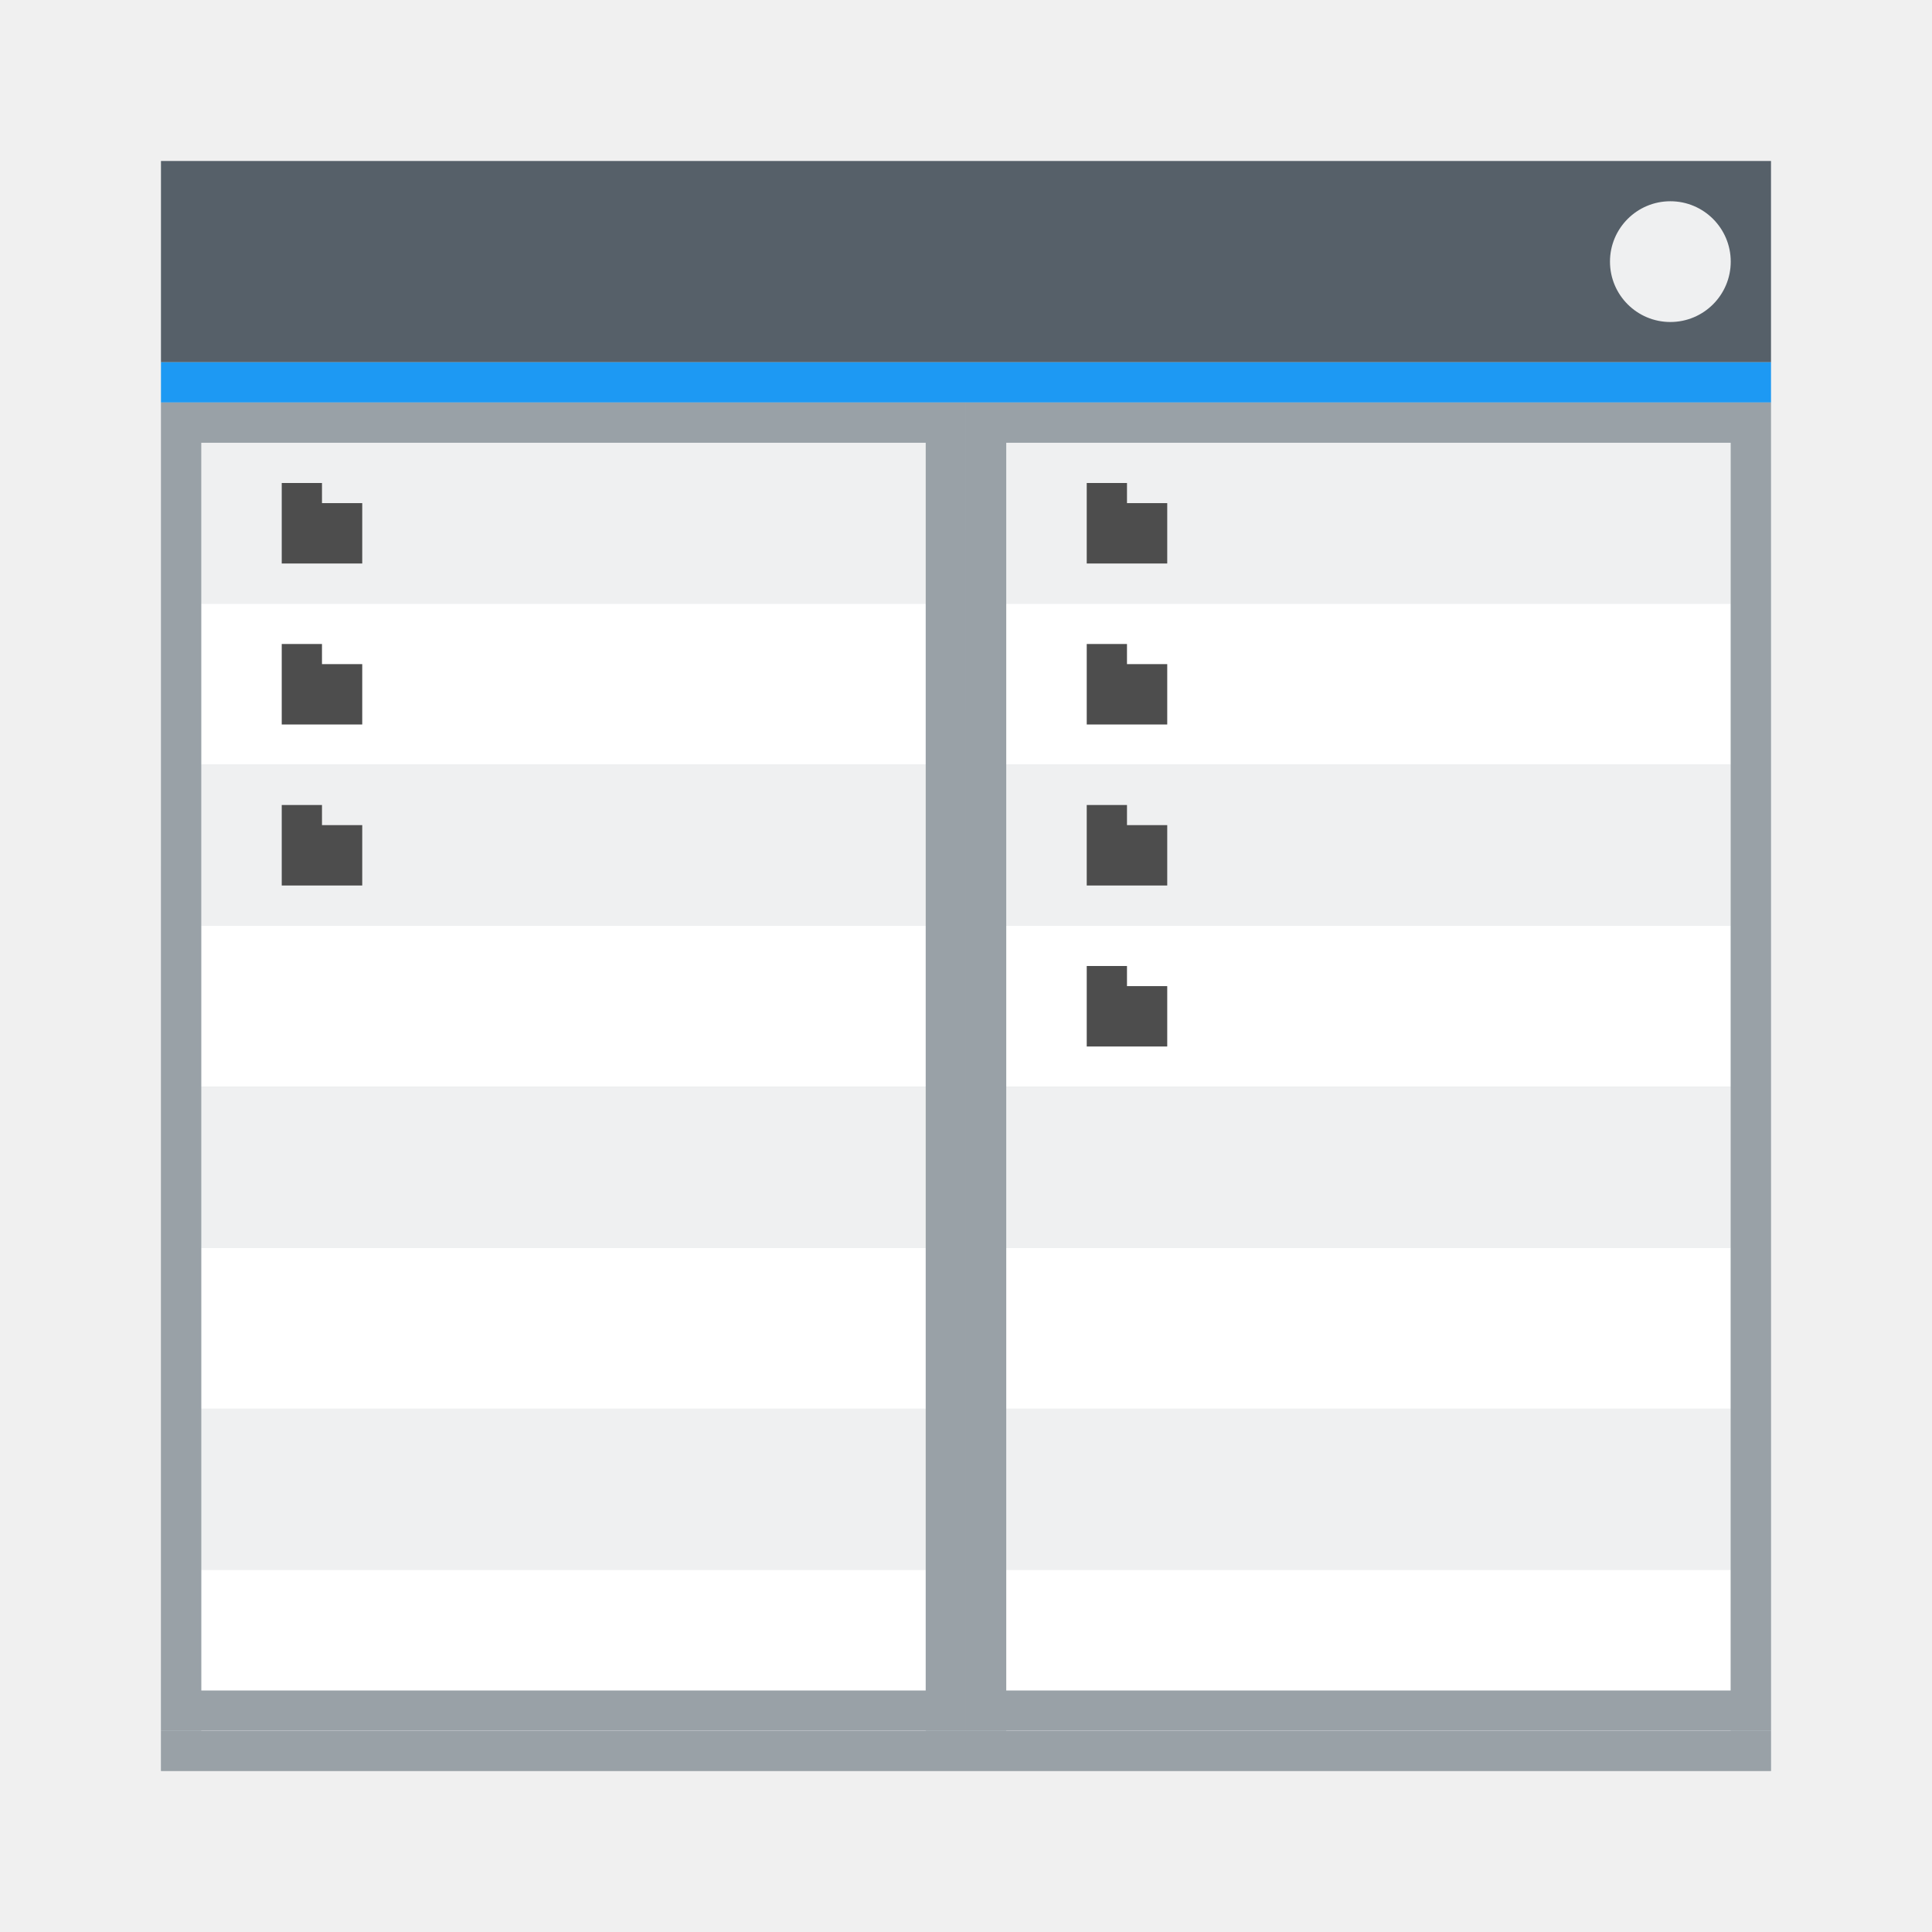
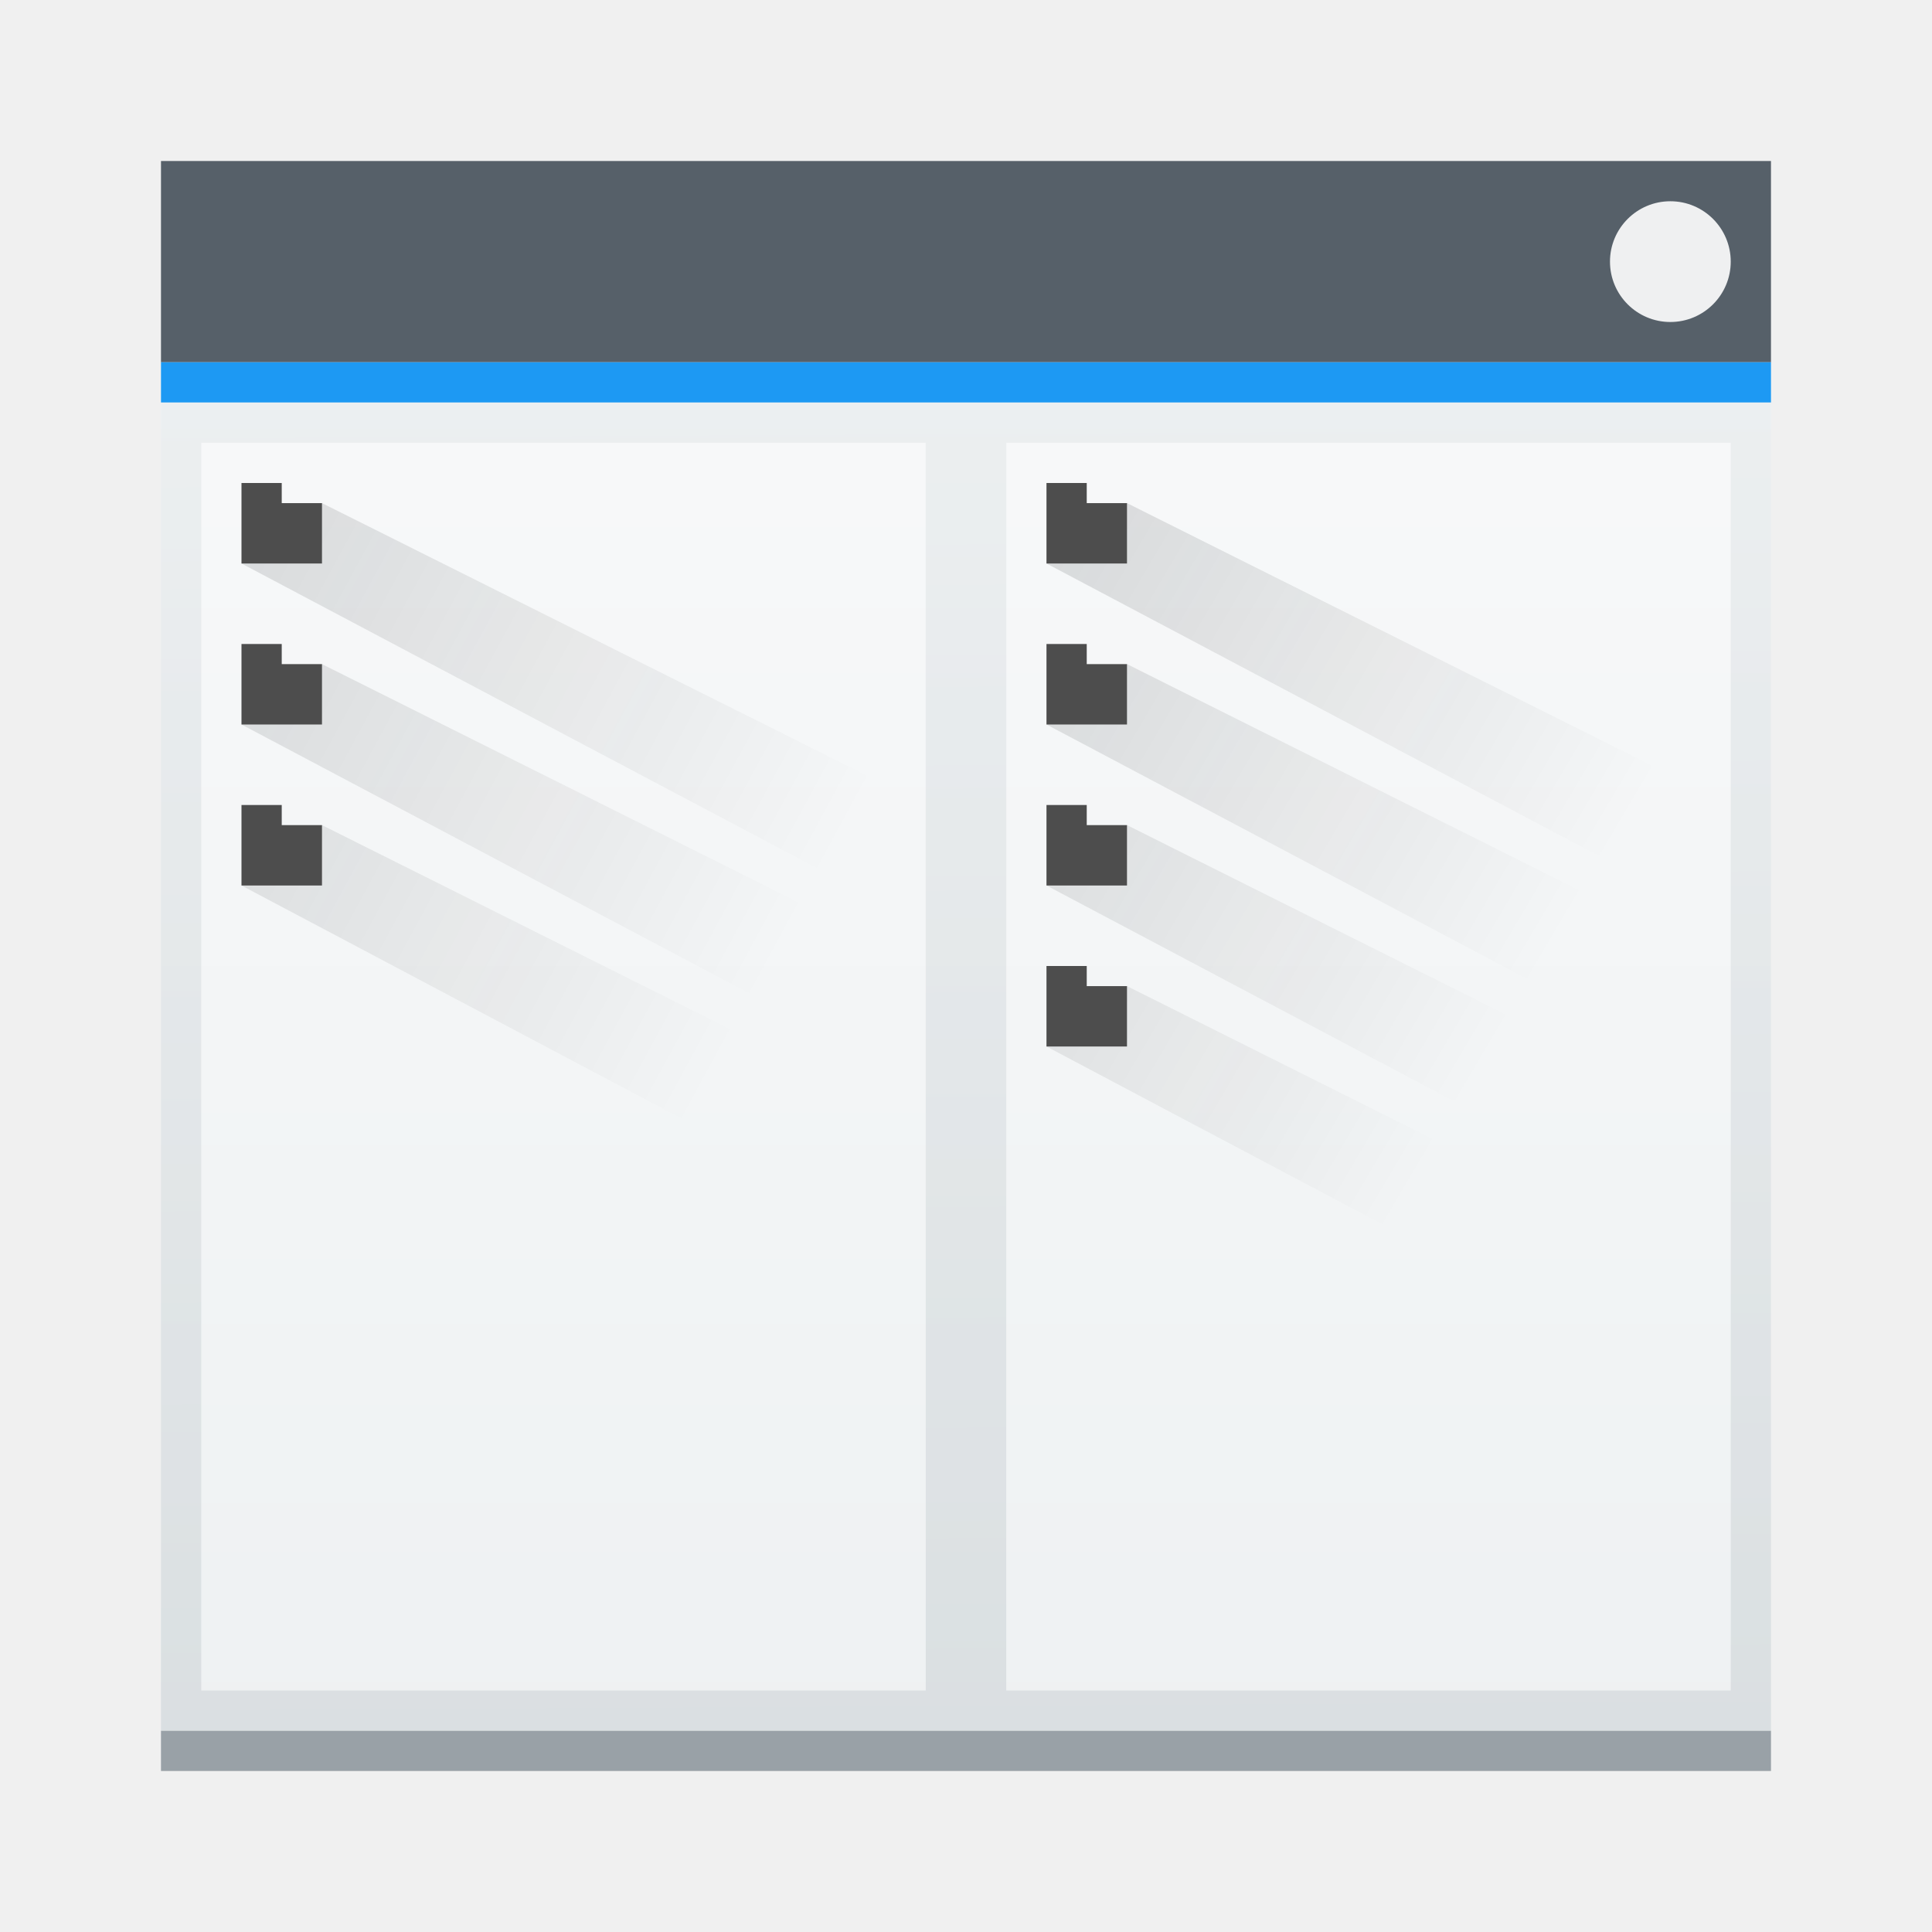
<svg xmlns="http://www.w3.org/2000/svg" xmlns:xlink="http://www.w3.org/1999/xlink" width="48" height="48" id="svg5453" version="1.1">
  <defs id="defs5455">
-     <linearGradient xlink:href="#linearGradient4303-6" id="linearGradient4165" x1="409.571" y1="543.798" x2="409.571" y2="503.798" gradientUnits="userSpaceOnUse" gradientTransform="translate(-1.7372437e-5,0)" />
-     <linearGradient id="linearGradient4303-6">
-       <stop style="stop-color:#c6cdd1;stop-opacity:1" offset="0" id="stop4305-7" />
-       <stop style="stop-color:#e0e5e7;stop-opacity:1" offset="1" id="stop4307-0" />
-     </linearGradient>
+     <linearGradient xlink:href="#linearGradient4903" id="linearGradient4165" x1="409.571" y1="543.798" x2="409.571" y2="503.798" gradientUnits="userSpaceOnUse" gradientTransform="translate(-1.7372437e-5,0)" />
    <linearGradient xlink:href="#linearGradient4227" id="linearGradient4435" x1="20" y1="20" x2="36" y2="36" gradientUnits="userSpaceOnUse" gradientTransform="translate(0,1.99996)" />
    <linearGradient id="linearGradient4227">
      <stop id="stop4229" offset="0" style="stop-color:#292c2f;stop-opacity:1" />
      <stop id="stop4231" offset="1" style="stop-color:#000000;stop-opacity:0;" />
    </linearGradient>
    <linearGradient xlink:href="#linearGradient4303-6-4" id="linearGradient4165-1" x1="409.571" y1="543.798" x2="409.571" y2="503.798" gradientUnits="userSpaceOnUse" gradientTransform="translate(-1.7372437e-5,0)" />
    <linearGradient id="linearGradient4303-6-4">
      <stop style="stop-color:#c6cdd1;stop-opacity:1" offset="0" id="stop4305-7-0" />
      <stop style="stop-color:#e0e5e7;stop-opacity:1" offset="1" id="stop4307-0-0" />
    </linearGradient>
    <linearGradient y2="503.798" x2="409.571" y1="543.798" x1="409.571" gradientTransform="matrix(0.01552603,0,0,0.7741706,401.6189,120.8056)" gradientUnits="userSpaceOnUse" id="linearGradient3052" xlink:href="#linearGradient4303-6-4" />
    <linearGradient xlink:href="#linearGradient4159-2" id="linearGradient4392-0" x1="409.571" y1="541.798" x2="409.571" y2="509.798" gradientUnits="userSpaceOnUse" gradientTransform="matrix(0.4725699,0,0,1,205.4717,0)" />
    <linearGradient id="linearGradient4159-2">
      <stop id="stop4161-6" offset="0" style="stop-color:#2a2c2f;stop-opacity:1" />
      <stop id="stop4163-5" offset="1" style="stop-color:#424649;stop-opacity:1" />
    </linearGradient>
+     <linearGradient id="linearGradient4903">
+       <stop style="stop-color:#eef1f2;stop-opacity:1" offset="0" id="stop4905" />
+       <stop style="stop-color:#f9fafb;stop-opacity:1" offset="1" id="stop4907" />
+     </linearGradient>
+     <linearGradient xlink:href="#linearGradient4227" id="linearGradient4553" gradientUnits="userSpaceOnUse" gradientTransform="translate(-397.3356,-509.8689)" x1="394.22" y1="521.154" x2="416.845" y2="533.412" />
+     <linearGradient xlink:href="#linearGradient4227" id="linearGradient4585" gradientUnits="userSpaceOnUse" gradientTransform="translate(-377.3356,-509.8689)" x1="393.823" y1="524.97" x2="413.97" y2="536.833" />
+     <linearGradient xlink:href="#linearGradient4303-6-4" id="linearGradient4603" x1="23.862" y1="43.013" x2="23.677" y2="10.103" gradientUnits="userSpaceOnUse" />
  </defs>
  <g id="layer1" transform="translate(-384.5714,-499.798)">
    <rect style="opacity:1;fill:url(#linearGradient4165);fill-opacity:1.0;stroke:none" id="rect4146" width="40" height="40" x="388.571" y="503.798" ry="0" />
    <rect style="opacity:1;fill:#99a1a7;fill-opacity:1;stroke:none" id="rect4167" width="40" height="1" x="388.571" y="542.798" />
    <rect style="opacity:1;fill:#566069;fill-opacity:1;stroke:none;stroke-width:0.1;stroke-miterlimit:4;stroke-dasharray:none;stroke-opacity:1" id="rect4302" width="40" height="5" x="388.571" y="503.798" />
    <rect style="opacity:1;fill:#eff0f1;fill-opacity:1;stroke:none;stroke-width:0.1;stroke-miterlimit:4;stroke-dasharray:none;stroke-opacity:1" id="rect4306" width="3" height="3" x="424.571" y="504.798" ry="1.5" />
    <rect style="opacity:1;fill:#1d99f3;fill-opacity:1;stroke:none;stroke-width:0.1;stroke-miterlimit:4;stroke-dasharray:none;stroke-opacity:1" id="rect4310" width="40" height="1" x="388.571" y="508.798" ry="0" />
-     <g id="g4234" transform="translate(0,-1)">
-       <g id="g4212">
-         <path style="opacity:1;fill:#eff0f1;fill-opacity:1" d="m 389.571,511.798 18,0 0,4 -18,0 z" id="rect4183" />
-         <path id="path4186" d="m 389.571,515.798 18,0 0,4 -18,0 z" style="opacity:1;fill:#ffffff;fill-opacity:1" />
-       </g>
-       <g transform="translate(0,8)" id="g4216">
-         <path id="path4218" d="m 389.571,511.798 18,0 0,4 -18,0 z" style="opacity:1;fill:#eff0f1;fill-opacity:1" />
-         <path style="opacity:1;fill:#ffffff;fill-opacity:1" d="m 389.571,515.798 18,0 0,4 -18,0 z" id="path4220" />
-       </g>
-       <g id="g4222" transform="translate(0,16)">
-         <path style="opacity:1;fill:#eff0f1;fill-opacity:1" d="m 389.571,511.798 18,0 0,4 -18,0 z" id="path4224" />
-         <path id="path4226" d="m 389.571,515.798 18,0 0,4 -18,0 z" style="opacity:1;fill:#ffffff;fill-opacity:1" />
-       </g>
-       <g transform="translate(0,24)" id="g4228">
-         <path id="path4230" d="m 389.571,511.798 18,0 0,4 -18,0 z" style="opacity:1;fill:#eff0f1;fill-opacity:1" />
-         <path style="opacity:1;fill:#ffffff;fill-opacity:1" d="m 389.571,515.798 18,0 0,4 -18,0 z" id="path4232" />
-       </g>
-     </g>
-     <g transform="translate(20,-1)" id="g4248">
-       <g id="g4250">
-         <path id="path4252" d="m 389.571,511.798 18,0 0,4 -18,0 z" style="opacity:1;fill:#eff0f1;fill-opacity:1" />
-         <path style="opacity:1;fill:#ffffff;fill-opacity:1" d="m 389.571,515.798 18,0 0,4 -18,0 z" id="path4254" />
-       </g>
-       <g id="g4256" transform="translate(0,8)">
-         <path style="opacity:1;fill:#eff0f1;fill-opacity:1" d="m 389.571,511.798 18,0 0,4 -18,0 z" id="path4258" />
-         <path id="path4260" d="m 389.571,515.798 18,0 0,4 -18,0 z" style="opacity:1;fill:#ffffff;fill-opacity:1" />
-       </g>
-       <g transform="translate(0,16)" id="g4262">
-         <path id="path4264" d="m 389.571,511.798 18,0 0,4 -18,0 z" style="opacity:1;fill:#eff0f1;fill-opacity:1" />
-         <path style="opacity:1;fill:#ffffff;fill-opacity:1" d="m 389.571,515.798 18,0 0,4 -18,0 z" id="path4266" />
-       </g>
-       <g id="g4268" transform="translate(0,24)">
-         <path style="opacity:1;fill:#eff0f1;fill-opacity:1" d="m 389.571,511.798 18,0 0,4 -18,0 z" id="path4270" />
-         <path id="path4272" d="m 389.571,515.798 18,0 0,4 -18,0 z" style="opacity:1;fill:#ffffff;fill-opacity:1" />
-       </g>
-     </g>
-     <path style="color:#000000;font-style:normal;font-variant:normal;font-weight:normal;font-stretch:normal;font-size:medium;line-height:normal;font-family:sans-serif;text-indent:0;text-align:start;text-decoration:none;text-decoration-line:none;text-decoration-style:solid;text-decoration-color:#000000;letter-spacing:normal;word-spacing:normal;text-transform:none;direction:ltr;block-progression:tb;writing-mode:lr-tb;baseline-shift:baseline;text-anchor:start;white-space:normal;clip-rule:nonzero;display:inline;overflow:visible;visibility:visible;opacity:1;isolation:auto;mix-blend-mode:normal;color-interpolation:sRGB;color-interpolation-filters:linearRGB;solid-color:#000000;solid-opacity:1;fill:#99a1a7;fill-opacity:1;fill-rule:nonzero;stroke:none;stroke-width:1;stroke-linecap:butt;stroke-linejoin:miter;stroke-miterlimit:4;stroke-dasharray:none;stroke-dashoffset:0;stroke-opacity:1;color-rendering:auto;image-rendering:auto;shape-rendering:auto;text-rendering:auto;enable-background:accumulate" d="m 388.571,509.798 0,0.5 0,32.5 20,0 0,-33 -20,0 z m 1,1 18,0 0,31 -18,0 0,-31 z" id="rect4274" />
-     <path id="path4225" d="m 408.571,509.798 0,0.5 0,32.5 20,0 0,-33 -20,0 z m 1,1 18,0 0,31 -18,0 0,-31 z" style="color:#000000;font-style:normal;font-variant:normal;font-weight:normal;font-stretch:normal;font-size:medium;line-height:normal;font-family:sans-serif;text-indent:0;text-align:start;text-decoration:none;text-decoration-line:none;text-decoration-style:solid;text-decoration-color:#000000;letter-spacing:normal;word-spacing:normal;text-transform:none;direction:ltr;block-progression:tb;writing-mode:lr-tb;baseline-shift:baseline;text-anchor:start;white-space:normal;clip-rule:nonzero;display:inline;overflow:visible;visibility:visible;opacity:1;isolation:auto;mix-blend-mode:normal;color-interpolation:sRGB;color-interpolation-filters:linearRGB;solid-color:#000000;solid-opacity:1;fill:#99a1a7;fill-opacity:1;fill-rule:nonzero;stroke:none;stroke-width:1;stroke-linecap:butt;stroke-linejoin:miter;stroke-miterlimit:4;stroke-dasharray:none;stroke-dashoffset:0;stroke-opacity:1;color-rendering:auto;image-rendering:auto;shape-rendering:auto;text-rendering:auto;enable-background:accumulate" />
-     <path style="fill:#4d4d4d;fill-opacity:1" d="m 391.571,511.798 1,0 0,0.5 1,0 0,1.5 -2,0 z" id="rect4230" />
-     <path id="path4233" d="m 391.571,515.798 1,0 0,0.5 1,0 0,1.5 -2,0 z" style="fill:#4d4d4d;fill-opacity:1" />
-     <path style="fill:#4d4d4d;fill-opacity:1" d="m 391.571,519.798 1,0 0,0.5 1,0 0,1.5 -2,0 z" id="path4235" />
-     <path id="path4244" d="m 411.571,511.798 1,0 0,0.5 1,0 0,1.5 -2,0 z" style="fill:#4d4d4d;fill-opacity:1" />
-     <path style="fill:#4d4d4d;fill-opacity:1" d="m 411.571,515.798 1,0 0,0.5 1,0 0,1.5 -2,0 z" id="path4246" />
-     <path id="path4248" d="m 411.571,519.798 1,0 0,0.5 1,0 0,1.5 -2,0 z" style="fill:#4d4d4d;fill-opacity:1" />
-     <path style="fill:#4d4d4d;fill-opacity:1" d="m 411.571,523.798 1,0 0,0.5 1,0 0,1.5 -2,0 z" id="path4256" />
+     <path style="color:#000000;font-style:normal;font-variant:normal;font-weight:normal;font-stretch:normal;font-size:medium;line-height:normal;font-family:sans-serif;text-indent:0;text-align:start;text-decoration:none;text-decoration-line:none;text-decoration-style:solid;text-decoration-color:#000000;letter-spacing:normal;word-spacing:normal;text-transform:none;direction:ltr;block-progression:tb;writing-mode:lr-tb;baseline-shift:baseline;text-anchor:start;white-space:normal;clip-rule:nonzero;display:inline;overflow:visible;visibility:visible;opacity:0.5;isolation:auto;mix-blend-mode:normal;color-interpolation:sRGB;color-interpolation-filters:linearRGB;solid-color:#000000;solid-opacity:1;fill:url(#linearGradient4603);fill-opacity:1;fill-rule:nonzero;stroke:none;stroke-width:1;stroke-linecap:butt;stroke-linejoin:miter;stroke-miterlimit:4;stroke-dasharray:none;stroke-dashoffset:0;stroke-opacity:1;color-rendering:auto;image-rendering:auto;shape-rendering:auto;text-rendering:auto;enable-background:accumulate" d="M 4 10 L 4 10.5 L 4 43 L 24 43 L 44 43 L 44 10 L 24 10 L 4 10 z M 5 11 L 23 11 L 23 42 L 5 42 L 5 11 z M 25 11 L 43 11 L 43 42 L 25 42 L 25 11 z " transform="translate(384.5714,499.798)" id="rect4274" />
+     <path style="opacity:0.2;fill:url(#linearGradient4553);fill-opacity:1;fill-rule:evenodd;stroke:none;stroke-width:1px;stroke-linecap:butt;stroke-linejoin:miter;stroke-opacity:1" d="M 8 12.5 L 6 14 L 23 23 L 23 20 L 8 12.5 z M 8 16.5 L 6 18 L 23 27 L 23 24 L 8 16.5 z M 8 20.5 L 6 22 L 23 31 L 23 28 L 8 20.5 z " transform="translate(384.5714,499.798)" id="path4551" />
+     <path style="fill:#4d4d4d;fill-opacity:1" d="m 390.571,511.798 1,0 0,0.5 1,0 0,1.5 -2,0 z" id="rect4230" />
+     <path id="path4410" d="m 390.571,515.798 1,0 0,0.5 1,0 0,1.5 -2,0 z" style="fill:#4d4d4d;fill-opacity:1" />
+     <path style="fill:#4d4d4d;fill-opacity:1" d="m 390.571,519.798 1,0 0,0.5 1,0 0,1.5 -2,0 z" id="path4414" />
+     <path style="opacity:0.2;fill:url(#linearGradient4585);fill-opacity:1;fill-rule:evenodd;stroke:none;stroke-width:1px;stroke-linecap:butt;stroke-linejoin:miter;stroke-opacity:1" d="M 28 12.5 L 26 14 L 43 23 L 43 20 L 28 12.5 z M 28 16.5 L 26 18 L 43 27 L 43 24 L 28 16.5 z M 28 20.5 L 26 22 L 43 31 L 43 28 L 28 20.5 z M 28 24.5 L 26 26 L 43 35 L 43 32 L 28 24.5 z " transform="translate(384.5714,499.798)" id="path4579" />
+     <path id="path4418" d="m 410.571,511.798 1,0 0,0.5 1,0 0,1.5 -2,0 z" style="fill:#4d4d4d;fill-opacity:1" />
+     <path style="fill:#4d4d4d;fill-opacity:1" d="m 410.571,515.798 1,0 0,0.5 1,0 0,1.5 -2,0 z" id="path4422" />
+     <path id="path4426" d="m 410.571,519.798 1,0 0,0.5 1,0 0,1.5 -2,0 z" style="fill:#4d4d4d;fill-opacity:1" />
+     <path style="fill:#4d4d4d;fill-opacity:1" d="m 410.571,523.798 1,0 0,0.5 1,0 0,1.5 -2,0 z" id="path4430" />
  </g>
</svg>
